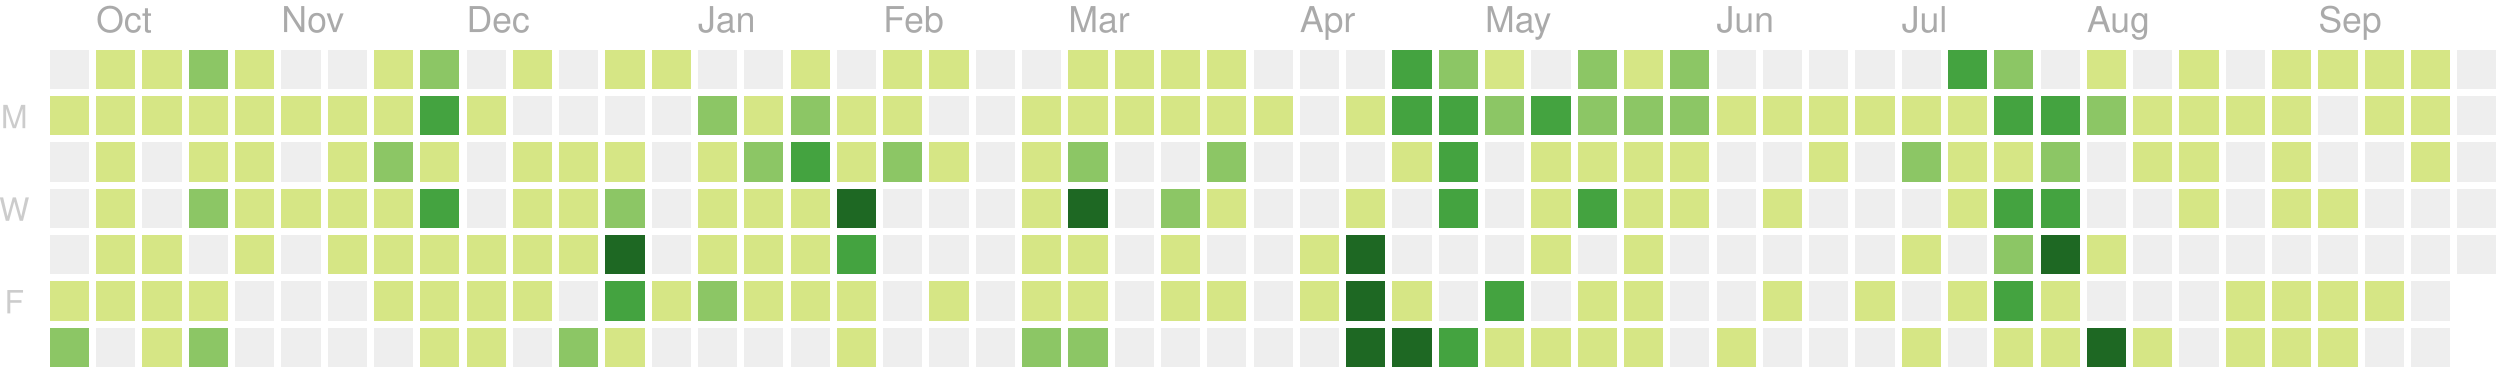
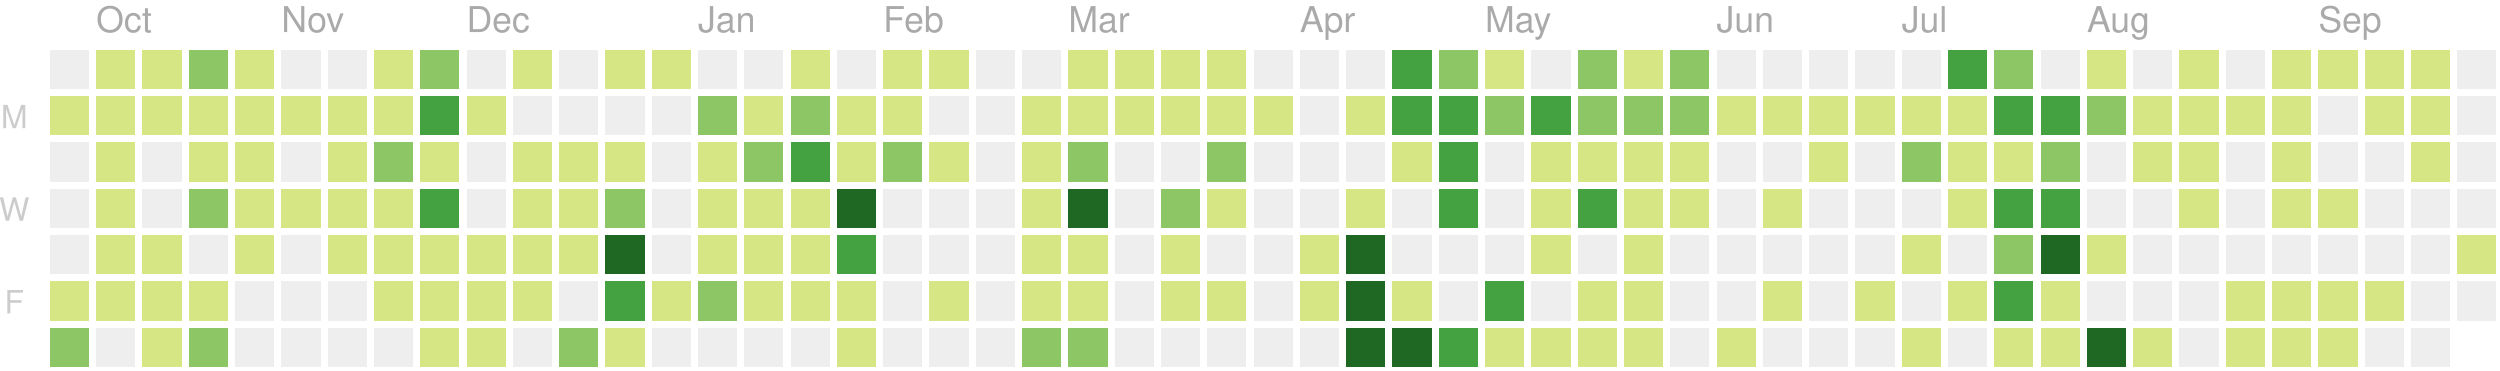
<svg xmlns="http://www.w3.org/2000/svg" version="1.1" width="702" height="104">
  <rect style="fill:#eeeeee;shape-rendering:crispedges;" data-score="0" data-date="2019-09-29" x="14" y="14" width="11" height="11" />
  <rect style="fill:#d6e685;shape-rendering:crispedges;" data-score="3" data-date="2019-10-06" x="27" y="14" width="11" height="11" />
  <rect style="fill:#d6e685;shape-rendering:crispedges;" data-score="2" data-date="2019-10-13" x="40" y="14" width="11" height="11" />
  <rect style="fill:#8cc665;shape-rendering:crispedges;" data-score="9" data-date="2019-10-20" x="53" y="14" width="11" height="11" />
  <rect style="fill:#d6e685;shape-rendering:crispedges;" data-score="3" data-date="2019-10-27" x="66" y="14" width="11" height="11" />
  <rect style="fill:#eeeeee;shape-rendering:crispedges;" data-score="0" data-date="2019-11-03" x="79" y="14" width="11" height="11" />
  <rect style="fill:#eeeeee;shape-rendering:crispedges;" data-score="0" data-date="2019-11-10" x="92" y="14" width="11" height="11" />
  <rect style="fill:#d6e685;shape-rendering:crispedges;" data-score="1" data-date="2019-11-17" x="105" y="14" width="11" height="11" />
  <rect style="fill:#8cc665;shape-rendering:crispedges;" data-score="8" data-date="2019-11-24" x="118" y="14" width="11" height="11" />
  <rect style="fill:#eeeeee;shape-rendering:crispedges;" data-score="0" data-date="2019-12-01" x="131" y="14" width="11" height="11" />
  <rect style="fill:#d6e685;shape-rendering:crispedges;" data-score="1" data-date="2019-12-08" x="144" y="14" width="11" height="11" />
  <rect style="fill:#eeeeee;shape-rendering:crispedges;" data-score="0" data-date="2019-12-15" x="157" y="14" width="11" height="11" />
  <rect style="fill:#d6e685;shape-rendering:crispedges;" data-score="3" data-date="2019-12-22" x="170" y="14" width="11" height="11" />
  <rect style="fill:#d6e685;shape-rendering:crispedges;" data-score="1" data-date="2019-12-29" x="183" y="14" width="11" height="11" />
  <rect style="fill:#eeeeee;shape-rendering:crispedges;" data-score="0" data-date="2020-01-05" x="196" y="14" width="11" height="11" />
  <rect style="fill:#eeeeee;shape-rendering:crispedges;" data-score="0" data-date="2020-01-12" x="209" y="14" width="11" height="11" />
  <rect style="fill:#d6e685;shape-rendering:crispedges;" data-score="3" data-date="2020-01-19" x="222" y="14" width="11" height="11" />
  <rect style="fill:#eeeeee;shape-rendering:crispedges;" data-score="0" data-date="2020-01-26" x="235" y="14" width="11" height="11" />
  <rect style="fill:#d6e685;shape-rendering:crispedges;" data-score="3" data-date="2020-02-02" x="248" y="14" width="11" height="11" />
  <rect style="fill:#d6e685;shape-rendering:crispedges;" data-score="1" data-date="2020-02-09" x="261" y="14" width="11" height="11" />
  <rect style="fill:#eeeeee;shape-rendering:crispedges;" data-score="0" data-date="2020-02-16" x="274" y="14" width="11" height="11" />
  <rect style="fill:#eeeeee;shape-rendering:crispedges;" data-score="0" data-date="2020-02-23" x="287" y="14" width="11" height="11" />
  <rect style="fill:#d6e685;shape-rendering:crispedges;" data-score="3" data-date="2020-03-01" x="300" y="14" width="11" height="11" />
  <rect style="fill:#d6e685;shape-rendering:crispedges;" data-score="6" data-date="2020-03-08" x="313" y="14" width="11" height="11" />
  <rect style="fill:#d6e685;shape-rendering:crispedges;" data-score="4" data-date="2020-03-15" x="326" y="14" width="11" height="11" />
  <rect style="fill:#d6e685;shape-rendering:crispedges;" data-score="1" data-date="2020-03-22" x="339" y="14" width="11" height="11" />
  <rect style="fill:#eeeeee;shape-rendering:crispedges;" data-score="0" data-date="2020-03-29" x="352" y="14" width="11" height="11" />
  <rect style="fill:#eeeeee;shape-rendering:crispedges;" data-score="0" data-date="2020-04-05" x="365" y="14" width="11" height="11" />
  <rect style="fill:#eeeeee;shape-rendering:crispedges;" data-score="0" data-date="2020-04-12" x="378" y="14" width="11" height="11" />
  <rect style="fill:#44a340;shape-rendering:crispedges;" data-score="15" data-date="2020-04-19" x="391" y="14" width="11" height="11" />
  <rect style="fill:#8cc665;shape-rendering:crispedges;" data-score="9" data-date="2020-04-26" x="404" y="14" width="11" height="11" />
  <rect style="fill:#d6e685;shape-rendering:crispedges;" data-score="6" data-date="2020-05-03" x="417" y="14" width="11" height="11" />
  <rect style="fill:#eeeeee;shape-rendering:crispedges;" data-score="0" data-date="2020-05-10" x="430" y="14" width="11" height="11" />
  <rect style="fill:#8cc665;shape-rendering:crispedges;" data-score="12" data-date="2020-05-17" x="443" y="14" width="11" height="11" />
  <rect style="fill:#d6e685;shape-rendering:crispedges;" data-score="1" data-date="2020-05-24" x="456" y="14" width="11" height="11" />
  <rect style="fill:#8cc665;shape-rendering:crispedges;" data-score="11" data-date="2020-05-31" x="469" y="14" width="11" height="11" />
  <rect style="fill:#eeeeee;shape-rendering:crispedges;" data-score="0" data-date="2020-06-07" x="482" y="14" width="11" height="11" />
  <rect style="fill:#eeeeee;shape-rendering:crispedges;" data-score="0" data-date="2020-06-14" x="495" y="14" width="11" height="11" />
  <rect style="fill:#eeeeee;shape-rendering:crispedges;" data-score="0" data-date="2020-06-21" x="508" y="14" width="11" height="11" />
  <rect style="fill:#eeeeee;shape-rendering:crispedges;" data-score="0" data-date="2020-06-28" x="521" y="14" width="11" height="11" />
  <rect style="fill:#eeeeee;shape-rendering:crispedges;" data-score="0" data-date="2020-07-05" x="534" y="14" width="11" height="11" />
  <rect style="fill:#44a340;shape-rendering:crispedges;" data-score="14" data-date="2020-07-12" x="547" y="14" width="11" height="11" />
  <rect style="fill:#8cc665;shape-rendering:crispedges;" data-score="11" data-date="2020-07-19" x="560" y="14" width="11" height="11" />
  <rect style="fill:#eeeeee;shape-rendering:crispedges;" data-score="0" data-date="2020-07-26" x="573" y="14" width="11" height="11" />
  <rect style="fill:#d6e685;shape-rendering:crispedges;" data-score="3" data-date="2020-08-02" x="586" y="14" width="11" height="11" />
  <rect style="fill:#eeeeee;shape-rendering:crispedges;" data-score="0" data-date="2020-08-09" x="599" y="14" width="11" height="11" />
  <rect style="fill:#d6e685;shape-rendering:crispedges;" data-score="3" data-date="2020-08-16" x="612" y="14" width="11" height="11" />
  <rect style="fill:#eeeeee;shape-rendering:crispedges;" data-score="0" data-date="2020-08-23" x="625" y="14" width="11" height="11" />
  <rect style="fill:#d6e685;shape-rendering:crispedges;" data-score="2" data-date="2020-08-30" x="638" y="14" width="11" height="11" />
  <rect style="fill:#d6e685;shape-rendering:crispedges;" data-score="1" data-date="2020-09-06" x="651" y="14" width="11" height="11" />
  <rect style="fill:#d6e685;shape-rendering:crispedges;" data-score="1" data-date="2020-09-13" x="664" y="14" width="11" height="11" />
  <rect style="fill:#d6e685;shape-rendering:crispedges;" data-score="4" data-date="2020-09-20" x="677" y="14" width="11" height="11" />
  <rect style="fill:#eeeeee;shape-rendering:crispedges;" data-score="0" data-date="2020-09-27" x="690" y="14" width="11" height="11" />
  <rect style="fill:#d6e685;shape-rendering:crispedges;" data-score="2" data-date="2019-09-30" x="14" y="27" width="11" height="11" />
  <rect style="fill:#d6e685;shape-rendering:crispedges;" data-score="1" data-date="2019-10-07" x="27" y="27" width="11" height="11" />
  <rect style="fill:#d6e685;shape-rendering:crispedges;" data-score="1" data-date="2019-10-14" x="40" y="27" width="11" height="11" />
  <rect style="fill:#d6e685;shape-rendering:crispedges;" data-score="3" data-date="2019-10-21" x="53" y="27" width="11" height="11" />
  <rect style="fill:#d6e685;shape-rendering:crispedges;" data-score="4" data-date="2019-10-28" x="66" y="27" width="11" height="11" />
  <rect style="fill:#d6e685;shape-rendering:crispedges;" data-score="1" data-date="2019-11-04" x="79" y="27" width="11" height="11" />
  <rect style="fill:#d6e685;shape-rendering:crispedges;" data-score="3" data-date="2019-11-11" x="92" y="27" width="11" height="11" />
  <rect style="fill:#d6e685;shape-rendering:crispedges;" data-score="2" data-date="2019-11-18" x="105" y="27" width="11" height="11" />
  <rect style="fill:#44a340;shape-rendering:crispedges;" data-score="16" data-date="2019-11-25" x="118" y="27" width="11" height="11" />
  <rect style="fill:#d6e685;shape-rendering:crispedges;" data-score="1" data-date="2019-12-02" x="131" y="27" width="11" height="11" />
  <rect style="fill:#eeeeee;shape-rendering:crispedges;" data-score="0" data-date="2019-12-09" x="144" y="27" width="11" height="11" />
  <rect style="fill:#eeeeee;shape-rendering:crispedges;" data-score="0" data-date="2019-12-16" x="157" y="27" width="11" height="11" />
  <rect style="fill:#eeeeee;shape-rendering:crispedges;" data-score="0" data-date="2019-12-23" x="170" y="27" width="11" height="11" />
  <rect style="fill:#eeeeee;shape-rendering:crispedges;" data-score="0" data-date="2019-12-30" x="183" y="27" width="11" height="11" />
  <rect style="fill:#8cc665;shape-rendering:crispedges;" data-score="7" data-date="2020-01-06" x="196" y="27" width="11" height="11" />
  <rect style="fill:#d6e685;shape-rendering:crispedges;" data-score="5" data-date="2020-01-13" x="209" y="27" width="11" height="11" />
  <rect style="fill:#8cc665;shape-rendering:crispedges;" data-score="10" data-date="2020-01-20" x="222" y="27" width="11" height="11" />
  <rect style="fill:#d6e685;shape-rendering:crispedges;" data-score="4" data-date="2020-01-27" x="235" y="27" width="11" height="11" />
  <rect style="fill:#d6e685;shape-rendering:crispedges;" data-score="4" data-date="2020-02-03" x="248" y="27" width="11" height="11" />
  <rect style="fill:#eeeeee;shape-rendering:crispedges;" data-score="0" data-date="2020-02-10" x="261" y="27" width="11" height="11" />
  <rect style="fill:#eeeeee;shape-rendering:crispedges;" data-score="0" data-date="2020-02-17" x="274" y="27" width="11" height="11" />
  <rect style="fill:#d6e685;shape-rendering:crispedges;" data-score="1" data-date="2020-02-24" x="287" y="27" width="11" height="11" />
  <rect style="fill:#d6e685;shape-rendering:crispedges;" data-score="1" data-date="2020-03-02" x="300" y="27" width="11" height="11" />
  <rect style="fill:#d6e685;shape-rendering:crispedges;" data-score="1" data-date="2020-03-09" x="313" y="27" width="11" height="11" />
  <rect style="fill:#d6e685;shape-rendering:crispedges;" data-score="1" data-date="2020-03-16" x="326" y="27" width="11" height="11" />
  <rect style="fill:#d6e685;shape-rendering:crispedges;" data-score="2" data-date="2020-03-23" x="339" y="27" width="11" height="11" />
  <rect style="fill:#d6e685;shape-rendering:crispedges;" data-score="1" data-date="2020-03-30" x="352" y="27" width="11" height="11" />
  <rect style="fill:#eeeeee;shape-rendering:crispedges;" data-score="0" data-date="2020-04-06" x="365" y="27" width="11" height="11" />
  <rect style="fill:#d6e685;shape-rendering:crispedges;" data-score="1" data-date="2020-04-13" x="378" y="27" width="11" height="11" />
  <rect style="fill:#44a340;shape-rendering:crispedges;" data-score="17" data-date="2020-04-20" x="391" y="27" width="11" height="11" />
  <rect style="fill:#44a340;shape-rendering:crispedges;" data-score="14" data-date="2020-04-27" x="404" y="27" width="11" height="11" />
  <rect style="fill:#8cc665;shape-rendering:crispedges;" data-score="7" data-date="2020-05-04" x="417" y="27" width="11" height="11" />
  <rect style="fill:#44a340;shape-rendering:crispedges;" data-score="15" data-date="2020-05-11" x="430" y="27" width="11" height="11" />
  <rect style="fill:#8cc665;shape-rendering:crispedges;" data-score="7" data-date="2020-05-18" x="443" y="27" width="11" height="11" />
  <rect style="fill:#8cc665;shape-rendering:crispedges;" data-score="7" data-date="2020-05-25" x="456" y="27" width="11" height="11" />
  <rect style="fill:#8cc665;shape-rendering:crispedges;" data-score="8" data-date="2020-06-01" x="469" y="27" width="11" height="11" />
  <rect style="fill:#d6e685;shape-rendering:crispedges;" data-score="1" data-date="2020-06-08" x="482" y="27" width="11" height="11" />
  <rect style="fill:#d6e685;shape-rendering:crispedges;" data-score="1" data-date="2020-06-15" x="495" y="27" width="11" height="11" />
  <rect style="fill:#d6e685;shape-rendering:crispedges;" data-score="1" data-date="2020-06-22" x="508" y="27" width="11" height="11" />
  <rect style="fill:#d6e685;shape-rendering:crispedges;" data-score="1" data-date="2020-06-29" x="521" y="27" width="11" height="11" />
  <rect style="fill:#d6e685;shape-rendering:crispedges;" data-score="6" data-date="2020-07-06" x="534" y="27" width="11" height="11" />
  <rect style="fill:#d6e685;shape-rendering:crispedges;" data-score="1" data-date="2020-07-13" x="547" y="27" width="11" height="11" />
  <rect style="fill:#44a340;shape-rendering:crispedges;" data-score="16" data-date="2020-07-20" x="560" y="27" width="11" height="11" />
  <rect style="fill:#44a340;shape-rendering:crispedges;" data-score="17" data-date="2020-07-27" x="573" y="27" width="11" height="11" />
  <rect style="fill:#8cc665;shape-rendering:crispedges;" data-score="9" data-date="2020-08-03" x="586" y="27" width="11" height="11" />
  <rect style="fill:#d6e685;shape-rendering:crispedges;" data-score="1" data-date="2020-08-10" x="599" y="27" width="11" height="11" />
  <rect style="fill:#d6e685;shape-rendering:crispedges;" data-score="1" data-date="2020-08-17" x="612" y="27" width="11" height="11" />
  <rect style="fill:#d6e685;shape-rendering:crispedges;" data-score="1" data-date="2020-08-24" x="625" y="27" width="11" height="11" />
  <rect style="fill:#d6e685;shape-rendering:crispedges;" data-score="2" data-date="2020-08-31" x="638" y="27" width="11" height="11" />
  <rect style="fill:#eeeeee;shape-rendering:crispedges;" data-score="0" data-date="2020-09-07" x="651" y="27" width="11" height="11" />
  <rect style="fill:#d6e685;shape-rendering:crispedges;" data-score="2" data-date="2020-09-14" x="664" y="27" width="11" height="11" />
  <rect style="fill:#d6e685;shape-rendering:crispedges;" data-score="3" data-date="2020-09-21" x="677" y="27" width="11" height="11" />
  <rect style="fill:#eeeeee;shape-rendering:crispedges;" data-score="0" data-date="2020-09-28" x="690" y="27" width="11" height="11" />
  <rect style="fill:#eeeeee;shape-rendering:crispedges;" data-score="0" data-date="2019-10-01" x="14" y="40" width="11" height="11" />
  <rect style="fill:#d6e685;shape-rendering:crispedges;" data-score="3" data-date="2019-10-08" x="27" y="40" width="11" height="11" />
  <rect style="fill:#eeeeee;shape-rendering:crispedges;" data-score="0" data-date="2019-10-15" x="40" y="40" width="11" height="11" />
  <rect style="fill:#d6e685;shape-rendering:crispedges;" data-score="3" data-date="2019-10-22" x="53" y="40" width="11" height="11" />
  <rect style="fill:#d6e685;shape-rendering:crispedges;" data-score="1" data-date="2019-10-29" x="66" y="40" width="11" height="11" />
  <rect style="fill:#eeeeee;shape-rendering:crispedges;" data-score="0" data-date="2019-11-05" x="79" y="40" width="11" height="11" />
  <rect style="fill:#d6e685;shape-rendering:crispedges;" data-score="3" data-date="2019-11-12" x="92" y="40" width="11" height="11" />
  <rect style="fill:#8cc665;shape-rendering:crispedges;" data-score="8" data-date="2019-11-19" x="105" y="40" width="11" height="11" />
  <rect style="fill:#d6e685;shape-rendering:crispedges;" data-score="4" data-date="2019-11-26" x="118" y="40" width="11" height="11" />
  <rect style="fill:#eeeeee;shape-rendering:crispedges;" data-score="0" data-date="2019-12-03" x="131" y="40" width="11" height="11" />
  <rect style="fill:#d6e685;shape-rendering:crispedges;" data-score="2" data-date="2019-12-10" x="144" y="40" width="11" height="11" />
  <rect style="fill:#d6e685;shape-rendering:crispedges;" data-score="5" data-date="2019-12-17" x="157" y="40" width="11" height="11" />
  <rect style="fill:#d6e685;shape-rendering:crispedges;" data-score="1" data-date="2019-12-24" x="170" y="40" width="11" height="11" />
  <rect style="fill:#eeeeee;shape-rendering:crispedges;" data-score="0" data-date="2019-12-31" x="183" y="40" width="11" height="11" />
  <rect style="fill:#d6e685;shape-rendering:crispedges;" data-score="1" data-date="2020-01-07" x="196" y="40" width="11" height="11" />
  <rect style="fill:#8cc665;shape-rendering:crispedges;" data-score="10" data-date="2020-01-14" x="209" y="40" width="11" height="11" />
  <rect style="fill:#44a340;shape-rendering:crispedges;" data-score="18" data-date="2020-01-21" x="222" y="40" width="11" height="11" />
  <rect style="fill:#d6e685;shape-rendering:crispedges;" data-score="6" data-date="2020-01-28" x="235" y="40" width="11" height="11" />
  <rect style="fill:#8cc665;shape-rendering:crispedges;" data-score="8" data-date="2020-02-04" x="248" y="40" width="11" height="11" />
  <rect style="fill:#d6e685;shape-rendering:crispedges;" data-score="1" data-date="2020-02-11" x="261" y="40" width="11" height="11" />
  <rect style="fill:#eeeeee;shape-rendering:crispedges;" data-score="0" data-date="2020-02-18" x="274" y="40" width="11" height="11" />
  <rect style="fill:#d6e685;shape-rendering:crispedges;" data-score="1" data-date="2020-02-25" x="287" y="40" width="11" height="11" />
  <rect style="fill:#8cc665;shape-rendering:crispedges;" data-score="8" data-date="2020-03-03" x="300" y="40" width="11" height="11" />
  <rect style="fill:#eeeeee;shape-rendering:crispedges;" data-score="0" data-date="2020-03-10" x="313" y="40" width="11" height="11" />
  <rect style="fill:#eeeeee;shape-rendering:crispedges;" data-score="0" data-date="2020-03-17" x="326" y="40" width="11" height="11" />
  <rect style="fill:#8cc665;shape-rendering:crispedges;" data-score="7" data-date="2020-03-24" x="339" y="40" width="11" height="11" />
  <rect style="fill:#eeeeee;shape-rendering:crispedges;" data-score="0" data-date="2020-03-31" x="352" y="40" width="11" height="11" />
  <rect style="fill:#eeeeee;shape-rendering:crispedges;" data-score="0" data-date="2020-04-07" x="365" y="40" width="11" height="11" />
  <rect style="fill:#eeeeee;shape-rendering:crispedges;" data-score="0" data-date="2020-04-14" x="378" y="40" width="11" height="11" />
  <rect style="fill:#d6e685;shape-rendering:crispedges;" data-score="1" data-date="2020-04-21" x="391" y="40" width="11" height="11" />
  <rect style="fill:#44a340;shape-rendering:crispedges;" data-score="15" data-date="2020-04-28" x="404" y="40" width="11" height="11" />
  <rect style="fill:#eeeeee;shape-rendering:crispedges;" data-score="0" data-date="2020-05-05" x="417" y="40" width="11" height="11" />
  <rect style="fill:#d6e685;shape-rendering:crispedges;" data-score="3" data-date="2020-05-12" x="430" y="40" width="11" height="11" />
  <rect style="fill:#d6e685;shape-rendering:crispedges;" data-score="3" data-date="2020-05-19" x="443" y="40" width="11" height="11" />
  <rect style="fill:#d6e685;shape-rendering:crispedges;" data-score="2" data-date="2020-05-26" x="456" y="40" width="11" height="11" />
  <rect style="fill:#d6e685;shape-rendering:crispedges;" data-score="5" data-date="2020-06-02" x="469" y="40" width="11" height="11" />
  <rect style="fill:#eeeeee;shape-rendering:crispedges;" data-score="0" data-date="2020-06-09" x="482" y="40" width="11" height="11" />
  <rect style="fill:#eeeeee;shape-rendering:crispedges;" data-score="0" data-date="2020-06-16" x="495" y="40" width="11" height="11" />
  <rect style="fill:#d6e685;shape-rendering:crispedges;" data-score="1" data-date="2020-06-23" x="508" y="40" width="11" height="11" />
  <rect style="fill:#eeeeee;shape-rendering:crispedges;" data-score="0" data-date="2020-06-30" x="521" y="40" width="11" height="11" />
  <rect style="fill:#8cc665;shape-rendering:crispedges;" data-score="7" data-date="2020-07-07" x="534" y="40" width="11" height="11" />
  <rect style="fill:#d6e685;shape-rendering:crispedges;" data-score="6" data-date="2020-07-14" x="547" y="40" width="11" height="11" />
  <rect style="fill:#d6e685;shape-rendering:crispedges;" data-score="5" data-date="2020-07-21" x="560" y="40" width="11" height="11" />
  <rect style="fill:#8cc665;shape-rendering:crispedges;" data-score="8" data-date="2020-07-28" x="573" y="40" width="11" height="11" />
  <rect style="fill:#eeeeee;shape-rendering:crispedges;" data-score="0" data-date="2020-08-04" x="586" y="40" width="11" height="11" />
  <rect style="fill:#d6e685;shape-rendering:crispedges;" data-score="1" data-date="2020-08-11" x="599" y="40" width="11" height="11" />
  <rect style="fill:#d6e685;shape-rendering:crispedges;" data-score="1" data-date="2020-08-18" x="612" y="40" width="11" height="11" />
  <rect style="fill:#eeeeee;shape-rendering:crispedges;" data-score="0" data-date="2020-08-25" x="625" y="40" width="11" height="11" />
  <rect style="fill:#d6e685;shape-rendering:crispedges;" data-score="3" data-date="2020-09-01" x="638" y="40" width="11" height="11" />
  <rect style="fill:#eeeeee;shape-rendering:crispedges;" data-score="0" data-date="2020-09-08" x="651" y="40" width="11" height="11" />
  <rect style="fill:#eeeeee;shape-rendering:crispedges;" data-score="0" data-date="2020-09-15" x="664" y="40" width="11" height="11" />
  <rect style="fill:#d6e685;shape-rendering:crispedges;" data-score="1" data-date="2020-09-22" x="677" y="40" width="11" height="11" />
  <rect style="fill:#eeeeee;shape-rendering:crispedges;" data-score="0" data-date="2020-09-29" x="690" y="40" width="11" height="11" />
  <rect style="fill:#eeeeee;shape-rendering:crispedges;" data-score="0" data-date="2019-10-02" x="14" y="53" width="11" height="11" />
  <rect style="fill:#d6e685;shape-rendering:crispedges;" data-score="2" data-date="2019-10-09" x="27" y="53" width="11" height="11" />
  <rect style="fill:#eeeeee;shape-rendering:crispedges;" data-score="0" data-date="2019-10-16" x="40" y="53" width="11" height="11" />
  <rect style="fill:#8cc665;shape-rendering:crispedges;" data-score="9" data-date="2019-10-23" x="53" y="53" width="11" height="11" />
  <rect style="fill:#d6e685;shape-rendering:crispedges;" data-score="2" data-date="2019-10-30" x="66" y="53" width="11" height="11" />
  <rect style="fill:#d6e685;shape-rendering:crispedges;" data-score="2" data-date="2019-11-06" x="79" y="53" width="11" height="11" />
  <rect style="fill:#d6e685;shape-rendering:crispedges;" data-score="1" data-date="2019-11-13" x="92" y="53" width="11" height="11" />
  <rect style="fill:#d6e685;shape-rendering:crispedges;" data-score="6" data-date="2019-11-20" x="105" y="53" width="11" height="11" />
  <rect style="fill:#44a340;shape-rendering:crispedges;" data-score="13" data-date="2019-11-27" x="118" y="53" width="11" height="11" />
  <rect style="fill:#eeeeee;shape-rendering:crispedges;" data-score="0" data-date="2019-12-04" x="131" y="53" width="11" height="11" />
  <rect style="fill:#d6e685;shape-rendering:crispedges;" data-score="4" data-date="2019-12-11" x="144" y="53" width="11" height="11" />
  <rect style="fill:#d6e685;shape-rendering:crispedges;" data-score="5" data-date="2019-12-18" x="157" y="53" width="11" height="11" />
  <rect style="fill:#8cc665;shape-rendering:crispedges;" data-score="9" data-date="2019-12-25" x="170" y="53" width="11" height="11" />
  <rect style="fill:#eeeeee;shape-rendering:crispedges;" data-score="0" data-date="2020-01-01" x="183" y="53" width="11" height="11" />
  <rect style="fill:#d6e685;shape-rendering:crispedges;" data-score="1" data-date="2020-01-08" x="196" y="53" width="11" height="11" />
  <rect style="fill:#d6e685;shape-rendering:crispedges;" data-score="4" data-date="2020-01-15" x="209" y="53" width="11" height="11" />
  <rect style="fill:#d6e685;shape-rendering:crispedges;" data-score="3" data-date="2020-01-22" x="222" y="53" width="11" height="11" />
  <rect style="fill:#1e6823;shape-rendering:crispedges;" data-score="24" data-date="2020-01-29" x="235" y="53" width="11" height="11" />
  <rect style="fill:#eeeeee;shape-rendering:crispedges;" data-score="0" data-date="2020-02-05" x="248" y="53" width="11" height="11" />
  <rect style="fill:#eeeeee;shape-rendering:crispedges;" data-score="0" data-date="2020-02-12" x="261" y="53" width="11" height="11" />
  <rect style="fill:#eeeeee;shape-rendering:crispedges;" data-score="0" data-date="2020-02-19" x="274" y="53" width="11" height="11" />
  <rect style="fill:#d6e685;shape-rendering:crispedges;" data-score="5" data-date="2020-02-26" x="287" y="53" width="11" height="11" />
  <rect style="fill:#1e6823;shape-rendering:crispedges;" data-score="37" data-date="2020-03-04" x="300" y="53" width="11" height="11" />
  <rect style="fill:#eeeeee;shape-rendering:crispedges;" data-score="0" data-date="2020-03-11" x="313" y="53" width="11" height="11" />
  <rect style="fill:#8cc665;shape-rendering:crispedges;" data-score="8" data-date="2020-03-18" x="326" y="53" width="11" height="11" />
  <rect style="fill:#d6e685;shape-rendering:crispedges;" data-score="1" data-date="2020-03-25" x="339" y="53" width="11" height="11" />
  <rect style="fill:#eeeeee;shape-rendering:crispedges;" data-score="0" data-date="2020-04-01" x="352" y="53" width="11" height="11" />
  <rect style="fill:#eeeeee;shape-rendering:crispedges;" data-score="0" data-date="2020-04-08" x="365" y="53" width="11" height="11" />
  <rect style="fill:#d6e685;shape-rendering:crispedges;" data-score="3" data-date="2020-04-15" x="378" y="53" width="11" height="11" />
  <rect style="fill:#eeeeee;shape-rendering:crispedges;" data-score="0" data-date="2020-04-22" x="391" y="53" width="11" height="11" />
  <rect style="fill:#44a340;shape-rendering:crispedges;" data-score="18" data-date="2020-04-29" x="404" y="53" width="11" height="11" />
  <rect style="fill:#eeeeee;shape-rendering:crispedges;" data-score="0" data-date="2020-05-06" x="417" y="53" width="11" height="11" />
  <rect style="fill:#d6e685;shape-rendering:crispedges;" data-score="4" data-date="2020-05-13" x="430" y="53" width="11" height="11" />
  <rect style="fill:#44a340;shape-rendering:crispedges;" data-score="15" data-date="2020-05-20" x="443" y="53" width="11" height="11" />
  <rect style="fill:#d6e685;shape-rendering:crispedges;" data-score="1" data-date="2020-05-27" x="456" y="53" width="11" height="11" />
  <rect style="fill:#d6e685;shape-rendering:crispedges;" data-score="1" data-date="2020-06-03" x="469" y="53" width="11" height="11" />
  <rect style="fill:#eeeeee;shape-rendering:crispedges;" data-score="0" data-date="2020-06-10" x="482" y="53" width="11" height="11" />
  <rect style="fill:#d6e685;shape-rendering:crispedges;" data-score="1" data-date="2020-06-17" x="495" y="53" width="11" height="11" />
  <rect style="fill:#eeeeee;shape-rendering:crispedges;" data-score="0" data-date="2020-06-24" x="508" y="53" width="11" height="11" />
  <rect style="fill:#eeeeee;shape-rendering:crispedges;" data-score="0" data-date="2020-07-01" x="521" y="53" width="11" height="11" />
  <rect style="fill:#eeeeee;shape-rendering:crispedges;" data-score="0" data-date="2020-07-08" x="534" y="53" width="11" height="11" />
  <rect style="fill:#d6e685;shape-rendering:crispedges;" data-score="5" data-date="2020-07-15" x="547" y="53" width="11" height="11" />
  <rect style="fill:#44a340;shape-rendering:crispedges;" data-score="16" data-date="2020-07-22" x="560" y="53" width="11" height="11" />
  <rect style="fill:#44a340;shape-rendering:crispedges;" data-score="13" data-date="2020-07-29" x="573" y="53" width="11" height="11" />
  <rect style="fill:#eeeeee;shape-rendering:crispedges;" data-score="0" data-date="2020-08-05" x="586" y="53" width="11" height="11" />
  <rect style="fill:#eeeeee;shape-rendering:crispedges;" data-score="0" data-date="2020-08-12" x="599" y="53" width="11" height="11" />
  <rect style="fill:#d6e685;shape-rendering:crispedges;" data-score="1" data-date="2020-08-19" x="612" y="53" width="11" height="11" />
  <rect style="fill:#eeeeee;shape-rendering:crispedges;" data-score="0" data-date="2020-08-26" x="625" y="53" width="11" height="11" />
  <rect style="fill:#d6e685;shape-rendering:crispedges;" data-score="1" data-date="2020-09-02" x="638" y="53" width="11" height="11" />
  <rect style="fill:#d6e685;shape-rendering:crispedges;" data-score="2" data-date="2020-09-09" x="651" y="53" width="11" height="11" />
  <rect style="fill:#eeeeee;shape-rendering:crispedges;" data-score="0" data-date="2020-09-16" x="664" y="53" width="11" height="11" />
  <rect style="fill:#eeeeee;shape-rendering:crispedges;" data-score="0" data-date="2020-09-23" x="677" y="53" width="11" height="11" />
  <rect style="fill:#eeeeee;shape-rendering:crispedges;" data-score="0" data-date="2020-09-30" x="690" y="53" width="11" height="11" />
  <rect style="fill:#eeeeee;shape-rendering:crispedges;" data-score="0" data-date="2019-10-03" x="14" y="66" width="11" height="11" />
  <rect style="fill:#d6e685;shape-rendering:crispedges;" data-score="1" data-date="2019-10-10" x="27" y="66" width="11" height="11" />
  <rect style="fill:#d6e685;shape-rendering:crispedges;" data-score="1" data-date="2019-10-17" x="40" y="66" width="11" height="11" />
  <rect style="fill:#eeeeee;shape-rendering:crispedges;" data-score="0" data-date="2019-10-24" x="53" y="66" width="11" height="11" />
  <rect style="fill:#d6e685;shape-rendering:crispedges;" data-score="2" data-date="2019-10-31" x="66" y="66" width="11" height="11" />
  <rect style="fill:#eeeeee;shape-rendering:crispedges;" data-score="0" data-date="2019-11-07" x="79" y="66" width="11" height="11" />
  <rect style="fill:#d6e685;shape-rendering:crispedges;" data-score="2" data-date="2019-11-14" x="92" y="66" width="11" height="11" />
  <rect style="fill:#d6e685;shape-rendering:crispedges;" data-score="2" data-date="2019-11-21" x="105" y="66" width="11" height="11" />
  <rect style="fill:#d6e685;shape-rendering:crispedges;" data-score="4" data-date="2019-11-28" x="118" y="66" width="11" height="11" />
  <rect style="fill:#d6e685;shape-rendering:crispedges;" data-score="1" data-date="2019-12-05" x="131" y="66" width="11" height="11" />
  <rect style="fill:#d6e685;shape-rendering:crispedges;" data-score="6" data-date="2019-12-12" x="144" y="66" width="11" height="11" />
  <rect style="fill:#d6e685;shape-rendering:crispedges;" data-score="1" data-date="2019-12-19" x="157" y="66" width="11" height="11" />
  <rect style="fill:#1e6823;shape-rendering:crispedges;" data-score="35" data-date="2019-12-26" x="170" y="66" width="11" height="11" />
  <rect style="fill:#eeeeee;shape-rendering:crispedges;" data-score="0" data-date="2020-01-02" x="183" y="66" width="11" height="11" />
  <rect style="fill:#d6e685;shape-rendering:crispedges;" data-score="6" data-date="2020-01-09" x="196" y="66" width="11" height="11" />
  <rect style="fill:#d6e685;shape-rendering:crispedges;" data-score="2" data-date="2020-01-16" x="209" y="66" width="11" height="11" />
  <rect style="fill:#d6e685;shape-rendering:crispedges;" data-score="2" data-date="2020-01-23" x="222" y="66" width="11" height="11" />
  <rect style="fill:#44a340;shape-rendering:crispedges;" data-score="16" data-date="2020-01-30" x="235" y="66" width="11" height="11" />
  <rect style="fill:#eeeeee;shape-rendering:crispedges;" data-score="0" data-date="2020-02-06" x="248" y="66" width="11" height="11" />
  <rect style="fill:#eeeeee;shape-rendering:crispedges;" data-score="0" data-date="2020-02-13" x="261" y="66" width="11" height="11" />
  <rect style="fill:#eeeeee;shape-rendering:crispedges;" data-score="0" data-date="2020-02-20" x="274" y="66" width="11" height="11" />
  <rect style="fill:#d6e685;shape-rendering:crispedges;" data-score="3" data-date="2020-02-27" x="287" y="66" width="11" height="11" />
  <rect style="fill:#d6e685;shape-rendering:crispedges;" data-score="1" data-date="2020-03-05" x="300" y="66" width="11" height="11" />
  <rect style="fill:#eeeeee;shape-rendering:crispedges;" data-score="0" data-date="2020-03-12" x="313" y="66" width="11" height="11" />
  <rect style="fill:#d6e685;shape-rendering:crispedges;" data-score="1" data-date="2020-03-19" x="326" y="66" width="11" height="11" />
  <rect style="fill:#eeeeee;shape-rendering:crispedges;" data-score="0" data-date="2020-03-26" x="339" y="66" width="11" height="11" />
  <rect style="fill:#eeeeee;shape-rendering:crispedges;" data-score="0" data-date="2020-04-02" x="352" y="66" width="11" height="11" />
  <rect style="fill:#d6e685;shape-rendering:crispedges;" data-score="2" data-date="2020-04-09" x="365" y="66" width="11" height="11" />
  <rect style="fill:#1e6823;shape-rendering:crispedges;" data-score="21" data-date="2020-04-16" x="378" y="66" width="11" height="11" />
  <rect style="fill:#eeeeee;shape-rendering:crispedges;" data-score="0" data-date="2020-04-23" x="391" y="66" width="11" height="11" />
  <rect style="fill:#eeeeee;shape-rendering:crispedges;" data-score="0" data-date="2020-04-30" x="404" y="66" width="11" height="11" />
  <rect style="fill:#eeeeee;shape-rendering:crispedges;" data-score="0" data-date="2020-05-07" x="417" y="66" width="11" height="11" />
  <rect style="fill:#d6e685;shape-rendering:crispedges;" data-score="1" data-date="2020-05-14" x="430" y="66" width="11" height="11" />
  <rect style="fill:#eeeeee;shape-rendering:crispedges;" data-score="0" data-date="2020-05-21" x="443" y="66" width="11" height="11" />
  <rect style="fill:#d6e685;shape-rendering:crispedges;" data-score="1" data-date="2020-05-28" x="456" y="66" width="11" height="11" />
  <rect style="fill:#eeeeee;shape-rendering:crispedges;" data-score="0" data-date="2020-06-04" x="469" y="66" width="11" height="11" />
  <rect style="fill:#eeeeee;shape-rendering:crispedges;" data-score="0" data-date="2020-06-11" x="482" y="66" width="11" height="11" />
  <rect style="fill:#eeeeee;shape-rendering:crispedges;" data-score="0" data-date="2020-06-18" x="495" y="66" width="11" height="11" />
  <rect style="fill:#eeeeee;shape-rendering:crispedges;" data-score="0" data-date="2020-06-25" x="508" y="66" width="11" height="11" />
  <rect style="fill:#eeeeee;shape-rendering:crispedges;" data-score="0" data-date="2020-07-02" x="521" y="66" width="11" height="11" />
  <rect style="fill:#d6e685;shape-rendering:crispedges;" data-score="2" data-date="2020-07-09" x="534" y="66" width="11" height="11" />
  <rect style="fill:#eeeeee;shape-rendering:crispedges;" data-score="0" data-date="2020-07-16" x="547" y="66" width="11" height="11" />
  <rect style="fill:#8cc665;shape-rendering:crispedges;" data-score="7" data-date="2020-07-23" x="560" y="66" width="11" height="11" />
  <rect style="fill:#1e6823;shape-rendering:crispedges;" data-score="19" data-date="2020-07-30" x="573" y="66" width="11" height="11" />
  <rect style="fill:#d6e685;shape-rendering:crispedges;" data-score="1" data-date="2020-08-06" x="586" y="66" width="11" height="11" />
  <rect style="fill:#eeeeee;shape-rendering:crispedges;" data-score="0" data-date="2020-08-13" x="599" y="66" width="11" height="11" />
  <rect style="fill:#eeeeee;shape-rendering:crispedges;" data-score="0" data-date="2020-08-20" x="612" y="66" width="11" height="11" />
  <rect style="fill:#eeeeee;shape-rendering:crispedges;" data-score="0" data-date="2020-08-27" x="625" y="66" width="11" height="11" />
  <rect style="fill:#eeeeee;shape-rendering:crispedges;" data-score="0" data-date="2020-09-03" x="638" y="66" width="11" height="11" />
  <rect style="fill:#eeeeee;shape-rendering:crispedges;" data-score="0" data-date="2020-09-10" x="651" y="66" width="11" height="11" />
  <rect style="fill:#eeeeee;shape-rendering:crispedges;" data-score="0" data-date="2020-09-17" x="664" y="66" width="11" height="11" />
  <rect style="fill:#eeeeee;shape-rendering:crispedges;" data-score="0" data-date="2020-09-24" x="677" y="66" width="11" height="11" />
-   <rect style="fill:#eeeeee;shape-rendering:crispedges;" data-score="0" data-date="2020-10-01" x="690" y="66" width="11" height="11" />
+   <rect style="fill:#d6e685;shape-rendering:crispedges;" data-score="1" data-date="2020-10-01" x="690" y="66" width="11" height="11" />
  <rect style="fill:#d6e685;shape-rendering:crispedges;" data-score="1" data-date="2019-10-04" x="14" y="79" width="11" height="11" />
  <rect style="fill:#d6e685;shape-rendering:crispedges;" data-score="3" data-date="2019-10-11" x="27" y="79" width="11" height="11" />
  <rect style="fill:#d6e685;shape-rendering:crispedges;" data-score="1" data-date="2019-10-18" x="40" y="79" width="11" height="11" />
  <rect style="fill:#d6e685;shape-rendering:crispedges;" data-score="3" data-date="2019-10-25" x="53" y="79" width="11" height="11" />
  <rect style="fill:#eeeeee;shape-rendering:crispedges;" data-score="0" data-date="2019-11-01" x="66" y="79" width="11" height="11" />
  <rect style="fill:#eeeeee;shape-rendering:crispedges;" data-score="0" data-date="2019-11-08" x="79" y="79" width="11" height="11" />
  <rect style="fill:#eeeeee;shape-rendering:crispedges;" data-score="0" data-date="2019-11-15" x="92" y="79" width="11" height="11" />
  <rect style="fill:#d6e685;shape-rendering:crispedges;" data-score="4" data-date="2019-11-22" x="105" y="79" width="11" height="11" />
  <rect style="fill:#d6e685;shape-rendering:crispedges;" data-score="1" data-date="2019-11-29" x="118" y="79" width="11" height="11" />
  <rect style="fill:#d6e685;shape-rendering:crispedges;" data-score="4" data-date="2019-12-06" x="131" y="79" width="11" height="11" />
  <rect style="fill:#d6e685;shape-rendering:crispedges;" data-score="1" data-date="2019-12-13" x="144" y="79" width="11" height="11" />
  <rect style="fill:#eeeeee;shape-rendering:crispedges;" data-score="0" data-date="2019-12-20" x="157" y="79" width="11" height="11" />
  <rect style="fill:#44a340;shape-rendering:crispedges;" data-score="15" data-date="2019-12-27" x="170" y="79" width="11" height="11" />
  <rect style="fill:#d6e685;shape-rendering:crispedges;" data-score="5" data-date="2020-01-03" x="183" y="79" width="11" height="11" />
  <rect style="fill:#8cc665;shape-rendering:crispedges;" data-score="8" data-date="2020-01-10" x="196" y="79" width="11" height="11" />
  <rect style="fill:#d6e685;shape-rendering:crispedges;" data-score="4" data-date="2020-01-17" x="209" y="79" width="11" height="11" />
  <rect style="fill:#d6e685;shape-rendering:crispedges;" data-score="2" data-date="2020-01-24" x="222" y="79" width="11" height="11" />
  <rect style="fill:#d6e685;shape-rendering:crispedges;" data-score="1" data-date="2020-01-31" x="235" y="79" width="11" height="11" />
  <rect style="fill:#eeeeee;shape-rendering:crispedges;" data-score="0" data-date="2020-02-07" x="248" y="79" width="11" height="11" />
  <rect style="fill:#d6e685;shape-rendering:crispedges;" data-score="5" data-date="2020-02-14" x="261" y="79" width="11" height="11" />
  <rect style="fill:#eeeeee;shape-rendering:crispedges;" data-score="0" data-date="2020-02-21" x="274" y="79" width="11" height="11" />
  <rect style="fill:#d6e685;shape-rendering:crispedges;" data-score="1" data-date="2020-02-28" x="287" y="79" width="11" height="11" />
  <rect style="fill:#d6e685;shape-rendering:crispedges;" data-score="1" data-date="2020-03-06" x="300" y="79" width="11" height="11" />
  <rect style="fill:#eeeeee;shape-rendering:crispedges;" data-score="0" data-date="2020-03-13" x="313" y="79" width="11" height="11" />
  <rect style="fill:#d6e685;shape-rendering:crispedges;" data-score="1" data-date="2020-03-20" x="326" y="79" width="11" height="11" />
  <rect style="fill:#d6e685;shape-rendering:crispedges;" data-score="5" data-date="2020-03-27" x="339" y="79" width="11" height="11" />
  <rect style="fill:#eeeeee;shape-rendering:crispedges;" data-score="0" data-date="2020-04-03" x="352" y="79" width="11" height="11" />
  <rect style="fill:#d6e685;shape-rendering:crispedges;" data-score="1" data-date="2020-04-10" x="365" y="79" width="11" height="11" />
  <rect style="fill:#1e6823;shape-rendering:crispedges;" data-score="35" data-date="2020-04-17" x="378" y="79" width="11" height="11" />
  <rect style="fill:#d6e685;shape-rendering:crispedges;" data-score="5" data-date="2020-04-24" x="391" y="79" width="11" height="11" />
  <rect style="fill:#eeeeee;shape-rendering:crispedges;" data-score="0" data-date="2020-05-01" x="404" y="79" width="11" height="11" />
  <rect style="fill:#44a340;shape-rendering:crispedges;" data-score="17" data-date="2020-05-08" x="417" y="79" width="11" height="11" />
  <rect style="fill:#eeeeee;shape-rendering:crispedges;" data-score="0" data-date="2020-05-15" x="430" y="79" width="11" height="11" />
  <rect style="fill:#d6e685;shape-rendering:crispedges;" data-score="2" data-date="2020-05-22" x="443" y="79" width="11" height="11" />
  <rect style="fill:#d6e685;shape-rendering:crispedges;" data-score="1" data-date="2020-05-29" x="456" y="79" width="11" height="11" />
  <rect style="fill:#eeeeee;shape-rendering:crispedges;" data-score="0" data-date="2020-06-05" x="469" y="79" width="11" height="11" />
  <rect style="fill:#eeeeee;shape-rendering:crispedges;" data-score="0" data-date="2020-06-12" x="482" y="79" width="11" height="11" />
  <rect style="fill:#d6e685;shape-rendering:crispedges;" data-score="1" data-date="2020-06-19" x="495" y="79" width="11" height="11" />
  <rect style="fill:#eeeeee;shape-rendering:crispedges;" data-score="0" data-date="2020-06-26" x="508" y="79" width="11" height="11" />
  <rect style="fill:#d6e685;shape-rendering:crispedges;" data-score="4" data-date="2020-07-03" x="521" y="79" width="11" height="11" />
  <rect style="fill:#eeeeee;shape-rendering:crispedges;" data-score="0" data-date="2020-07-10" x="534" y="79" width="11" height="11" />
  <rect style="fill:#d6e685;shape-rendering:crispedges;" data-score="2" data-date="2020-07-17" x="547" y="79" width="11" height="11" />
  <rect style="fill:#44a340;shape-rendering:crispedges;" data-score="13" data-date="2020-07-24" x="560" y="79" width="11" height="11" />
  <rect style="fill:#d6e685;shape-rendering:crispedges;" data-score="3" data-date="2020-07-31" x="573" y="79" width="11" height="11" />
  <rect style="fill:#eeeeee;shape-rendering:crispedges;" data-score="0" data-date="2020-08-07" x="586" y="79" width="11" height="11" />
  <rect style="fill:#eeeeee;shape-rendering:crispedges;" data-score="0" data-date="2020-08-14" x="599" y="79" width="11" height="11" />
  <rect style="fill:#eeeeee;shape-rendering:crispedges;" data-score="0" data-date="2020-08-21" x="612" y="79" width="11" height="11" />
  <rect style="fill:#d6e685;shape-rendering:crispedges;" data-score="1" data-date="2020-08-28" x="625" y="79" width="11" height="11" />
  <rect style="fill:#d6e685;shape-rendering:crispedges;" data-score="2" data-date="2020-09-04" x="638" y="79" width="11" height="11" />
  <rect style="fill:#d6e685;shape-rendering:crispedges;" data-score="1" data-date="2020-09-11" x="651" y="79" width="11" height="11" />
  <rect style="fill:#d6e685;shape-rendering:crispedges;" data-score="1" data-date="2020-09-18" x="664" y="79" width="11" height="11" />
  <rect style="fill:#eeeeee;shape-rendering:crispedges;" data-score="0" data-date="2020-09-25" x="677" y="79" width="11" height="11" />
+   <rect style="fill:#eeeeee;shape-rendering:crispedges;" data-score="0" data-date="2020-10-02" x="690" y="79" width="11" height="11" />
  <rect style="fill:#8cc665;shape-rendering:crispedges;" data-score="10" data-date="2019-10-05" x="14" y="92" width="11" height="11" />
  <rect style="fill:#eeeeee;shape-rendering:crispedges;" data-score="0" data-date="2019-10-12" x="27" y="92" width="11" height="11" />
  <rect style="fill:#d6e685;shape-rendering:crispedges;" data-score="3" data-date="2019-10-19" x="40" y="92" width="11" height="11" />
  <rect style="fill:#8cc665;shape-rendering:crispedges;" data-score="7" data-date="2019-10-26" x="53" y="92" width="11" height="11" />
  <rect style="fill:#eeeeee;shape-rendering:crispedges;" data-score="0" data-date="2019-11-02" x="66" y="92" width="11" height="11" />
  <rect style="fill:#eeeeee;shape-rendering:crispedges;" data-score="0" data-date="2019-11-09" x="79" y="92" width="11" height="11" />
  <rect style="fill:#eeeeee;shape-rendering:crispedges;" data-score="0" data-date="2019-11-16" x="92" y="92" width="11" height="11" />
  <rect style="fill:#eeeeee;shape-rendering:crispedges;" data-score="0" data-date="2019-11-23" x="105" y="92" width="11" height="11" />
  <rect style="fill:#d6e685;shape-rendering:crispedges;" data-score="6" data-date="2019-11-30" x="118" y="92" width="11" height="11" />
  <rect style="fill:#d6e685;shape-rendering:crispedges;" data-score="1" data-date="2019-12-07" x="131" y="92" width="11" height="11" />
  <rect style="fill:#eeeeee;shape-rendering:crispedges;" data-score="0" data-date="2019-12-14" x="144" y="92" width="11" height="11" />
  <rect style="fill:#8cc665;shape-rendering:crispedges;" data-score="9" data-date="2019-12-21" x="157" y="92" width="11" height="11" />
  <rect style="fill:#d6e685;shape-rendering:crispedges;" data-score="1" data-date="2019-12-28" x="170" y="92" width="11" height="11" />
  <rect style="fill:#eeeeee;shape-rendering:crispedges;" data-score="0" data-date="2020-01-04" x="183" y="92" width="11" height="11" />
  <rect style="fill:#eeeeee;shape-rendering:crispedges;" data-score="0" data-date="2020-01-11" x="196" y="92" width="11" height="11" />
  <rect style="fill:#eeeeee;shape-rendering:crispedges;" data-score="0" data-date="2020-01-18" x="209" y="92" width="11" height="11" />
  <rect style="fill:#eeeeee;shape-rendering:crispedges;" data-score="0" data-date="2020-01-25" x="222" y="92" width="11" height="11" />
  <rect style="fill:#d6e685;shape-rendering:crispedges;" data-score="4" data-date="2020-02-01" x="235" y="92" width="11" height="11" />
  <rect style="fill:#eeeeee;shape-rendering:crispedges;" data-score="0" data-date="2020-02-08" x="248" y="92" width="11" height="11" />
  <rect style="fill:#eeeeee;shape-rendering:crispedges;" data-score="0" data-date="2020-02-15" x="261" y="92" width="11" height="11" />
  <rect style="fill:#eeeeee;shape-rendering:crispedges;" data-score="0" data-date="2020-02-22" x="274" y="92" width="11" height="11" />
  <rect style="fill:#8cc665;shape-rendering:crispedges;" data-score="12" data-date="2020-02-29" x="287" y="92" width="11" height="11" />
  <rect style="fill:#8cc665;shape-rendering:crispedges;" data-score="11" data-date="2020-03-07" x="300" y="92" width="11" height="11" />
  <rect style="fill:#eeeeee;shape-rendering:crispedges;" data-score="0" data-date="2020-03-14" x="313" y="92" width="11" height="11" />
  <rect style="fill:#eeeeee;shape-rendering:crispedges;" data-score="0" data-date="2020-03-21" x="326" y="92" width="11" height="11" />
  <rect style="fill:#eeeeee;shape-rendering:crispedges;" data-score="0" data-date="2020-03-28" x="339" y="92" width="11" height="11" />
  <rect style="fill:#eeeeee;shape-rendering:crispedges;" data-score="0" data-date="2020-04-04" x="352" y="92" width="11" height="11" />
  <rect style="fill:#eeeeee;shape-rendering:crispedges;" data-score="0" data-date="2020-04-11" x="365" y="92" width="11" height="11" />
  <rect style="fill:#1e6823;shape-rendering:crispedges;" data-score="23" data-date="2020-04-18" x="378" y="92" width="11" height="11" />
  <rect style="fill:#1e6823;shape-rendering:crispedges;" data-score="29" data-date="2020-04-25" x="391" y="92" width="11" height="11" />
  <rect style="fill:#44a340;shape-rendering:crispedges;" data-score="14" data-date="2020-05-02" x="404" y="92" width="11" height="11" />
  <rect style="fill:#d6e685;shape-rendering:crispedges;" data-score="4" data-date="2020-05-09" x="417" y="92" width="11" height="11" />
  <rect style="fill:#d6e685;shape-rendering:crispedges;" data-score="6" data-date="2020-05-16" x="430" y="92" width="11" height="11" />
  <rect style="fill:#d6e685;shape-rendering:crispedges;" data-score="3" data-date="2020-05-23" x="443" y="92" width="11" height="11" />
  <rect style="fill:#d6e685;shape-rendering:crispedges;" data-score="1" data-date="2020-05-30" x="456" y="92" width="11" height="11" />
  <rect style="fill:#eeeeee;shape-rendering:crispedges;" data-score="0" data-date="2020-06-06" x="469" y="92" width="11" height="11" />
  <rect style="fill:#d6e685;shape-rendering:crispedges;" data-score="4" data-date="2020-06-13" x="482" y="92" width="11" height="11" />
  <rect style="fill:#eeeeee;shape-rendering:crispedges;" data-score="0" data-date="2020-06-20" x="495" y="92" width="11" height="11" />
  <rect style="fill:#eeeeee;shape-rendering:crispedges;" data-score="0" data-date="2020-06-27" x="508" y="92" width="11" height="11" />
  <rect style="fill:#eeeeee;shape-rendering:crispedges;" data-score="0" data-date="2020-07-04" x="521" y="92" width="11" height="11" />
  <rect style="fill:#d6e685;shape-rendering:crispedges;" data-score="2" data-date="2020-07-11" x="534" y="92" width="11" height="11" />
  <rect style="fill:#eeeeee;shape-rendering:crispedges;" data-score="0" data-date="2020-07-18" x="547" y="92" width="11" height="11" />
  <rect style="fill:#d6e685;shape-rendering:crispedges;" data-score="2" data-date="2020-07-25" x="560" y="92" width="11" height="11" />
  <rect style="fill:#d6e685;shape-rendering:crispedges;" data-score="5" data-date="2020-08-01" x="573" y="92" width="11" height="11" />
  <rect style="fill:#1e6823;shape-rendering:crispedges;" data-score="29" data-date="2020-08-08" x="586" y="92" width="11" height="11" />
  <rect style="fill:#d6e685;shape-rendering:crispedges;" data-score="4" data-date="2020-08-15" x="599" y="92" width="11" height="11" />
  <rect style="fill:#eeeeee;shape-rendering:crispedges;" data-score="0" data-date="2020-08-22" x="612" y="92" width="11" height="11" />
  <rect style="fill:#d6e685;shape-rendering:crispedges;" data-score="2" data-date="2020-08-29" x="625" y="92" width="11" height="11" />
  <rect style="fill:#d6e685;shape-rendering:crispedges;" data-score="2" data-date="2020-09-05" x="638" y="92" width="11" height="11" />
  <rect style="fill:#d6e685;shape-rendering:crispedges;" data-score="1" data-date="2020-09-12" x="651" y="92" width="11" height="11" />
  <rect style="fill:#eeeeee;shape-rendering:crispedges;" data-score="0" data-date="2020-09-19" x="664" y="92" width="11" height="11" />
  <rect style="fill:#eeeeee;shape-rendering:crispedges;" data-score="0" data-date="2020-09-26" x="677" y="92" width="11" height="11" />
  <text style="fill:#ccc;text-anchor:middle;text-align:center;font:9px Helvetica, arial, freesans, clean, sans-serif;white-space:nowrap;display:none;" x="4" y="23">S</text>
  <text style="fill:#ccc;text-anchor:middle;text-align:center;font:9px Helvetica, arial, freesans, clean, sans-serif;white-space:nowrap;display:display;" x="4" y="36">M</text>
  <text style="fill:#ccc;text-anchor:middle;text-align:center;font:9px Helvetica, arial, freesans, clean, sans-serif;white-space:nowrap;display:none;" x="4" y="49">T</text>
  <text style="fill:#ccc;text-anchor:middle;text-align:center;font:9px Helvetica, arial, freesans, clean, sans-serif;white-space:nowrap;display:display;" x="4" y="62">W</text>
  <text style="fill:#ccc;text-anchor:middle;text-align:center;font:9px Helvetica, arial, freesans, clean, sans-serif;white-space:nowrap;display:none;" x="4" y="75">T</text>
  <text style="fill:#ccc;text-anchor:middle;text-align:center;font:9px Helvetica, arial, freesans, clean, sans-serif;white-space:nowrap;display:display;" x="4" y="88">F</text>
  <text style="fill:#ccc;text-anchor:middle;text-align:center;font:9px Helvetica, arial, freesans, clean, sans-serif;white-space:nowrap;display:none;" x="4" y="101">S</text>
  <text style="fill:#aaa;text-align:center;font:10px Helvetica, arial, freesans, clean, sans-serif;white-space:nowrap;display:block;" x="27" y="9">Oct</text>
  <text style="fill:#aaa;text-align:center;font:10px Helvetica, arial, freesans, clean, sans-serif;white-space:nowrap;display:block;" x="79" y="9">Nov</text>
  <text style="fill:#aaa;text-align:center;font:10px Helvetica, arial, freesans, clean, sans-serif;white-space:nowrap;display:block;" x="131" y="9">Dec</text>
  <text style="fill:#aaa;text-align:center;font:10px Helvetica, arial, freesans, clean, sans-serif;white-space:nowrap;display:block;" x="196" y="9">Jan</text>
  <text style="fill:#aaa;text-align:center;font:10px Helvetica, arial, freesans, clean, sans-serif;white-space:nowrap;display:block;" x="248" y="9">Feb</text>
  <text style="fill:#aaa;text-align:center;font:10px Helvetica, arial, freesans, clean, sans-serif;white-space:nowrap;display:block;" x="300" y="9">Mar</text>
  <text style="fill:#aaa;text-align:center;font:10px Helvetica, arial, freesans, clean, sans-serif;white-space:nowrap;display:block;" x="365" y="9">Apr</text>
  <text style="fill:#aaa;text-align:center;font:10px Helvetica, arial, freesans, clean, sans-serif;white-space:nowrap;display:block;" x="417" y="9">May</text>
  <text style="fill:#aaa;text-align:center;font:10px Helvetica, arial, freesans, clean, sans-serif;white-space:nowrap;display:block;" x="482" y="9">Jun</text>
  <text style="fill:#aaa;text-align:center;font:10px Helvetica, arial, freesans, clean, sans-serif;white-space:nowrap;display:block;" x="534" y="9">Jul</text>
  <text style="fill:#aaa;text-align:center;font:10px Helvetica, arial, freesans, clean, sans-serif;white-space:nowrap;display:block;" x="586" y="9">Aug</text>
  <text style="fill:#aaa;text-align:center;font:10px Helvetica, arial, freesans, clean, sans-serif;white-space:nowrap;display:block;" x="651" y="9">Sep</text>
</svg>
